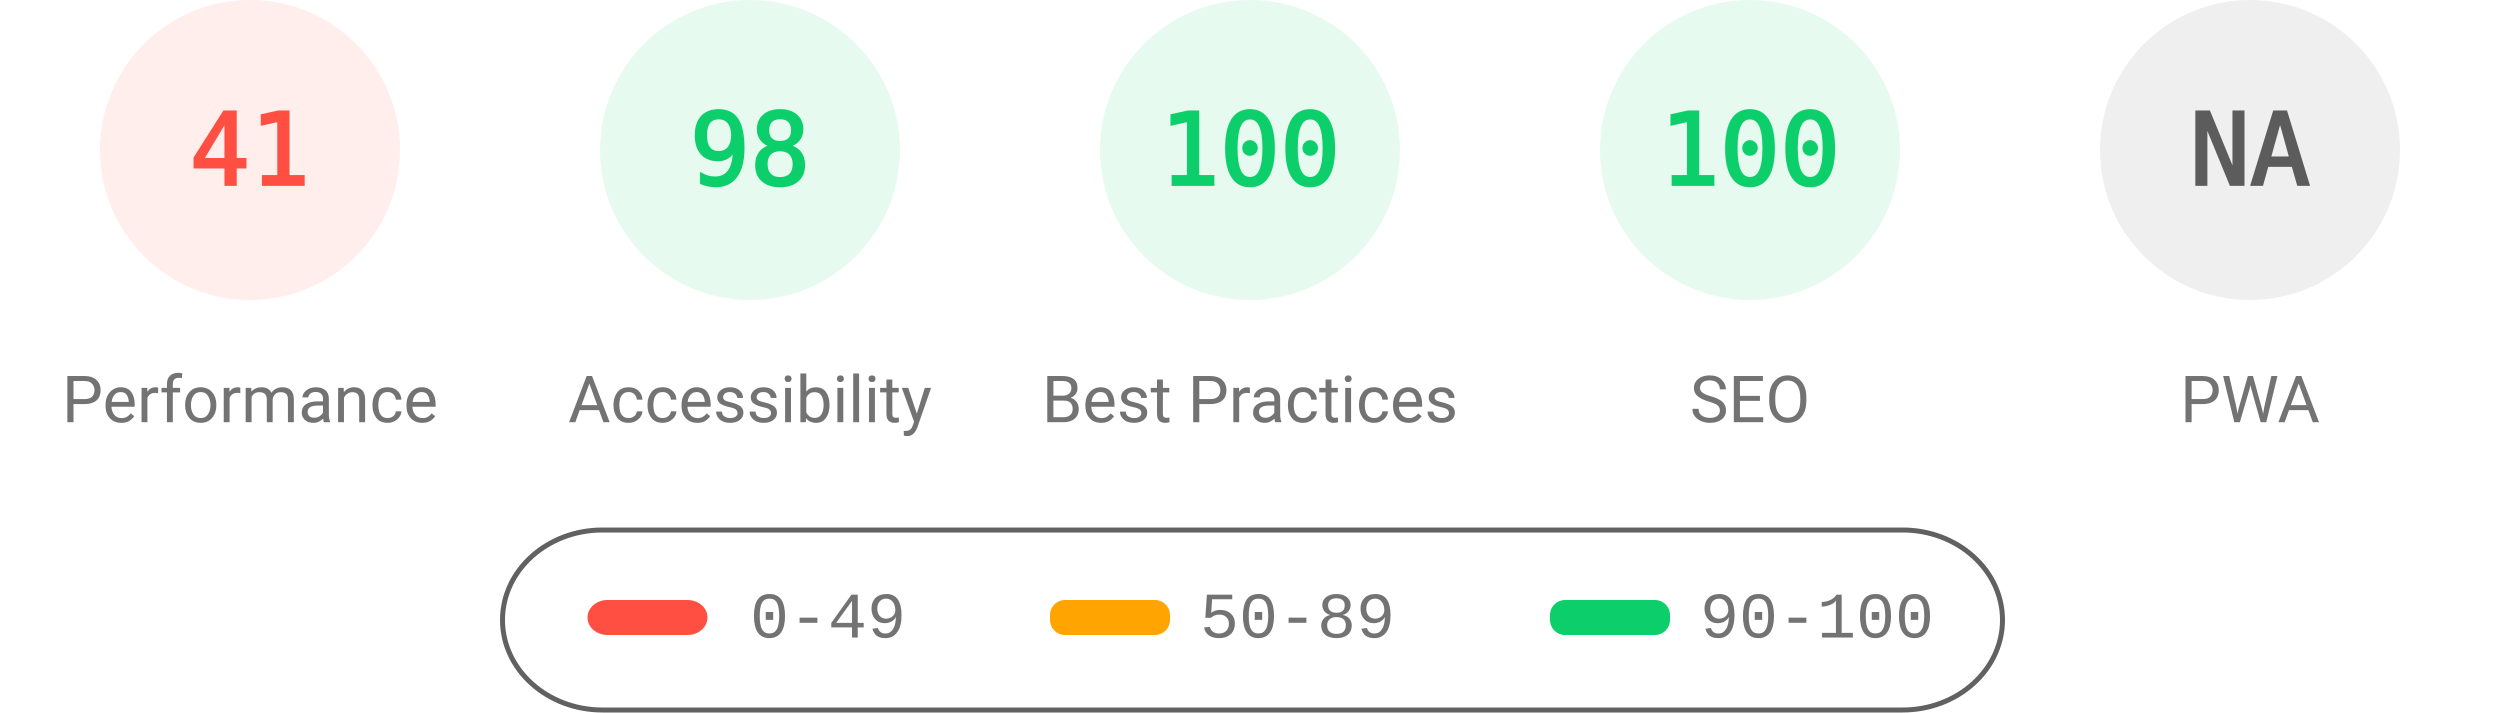
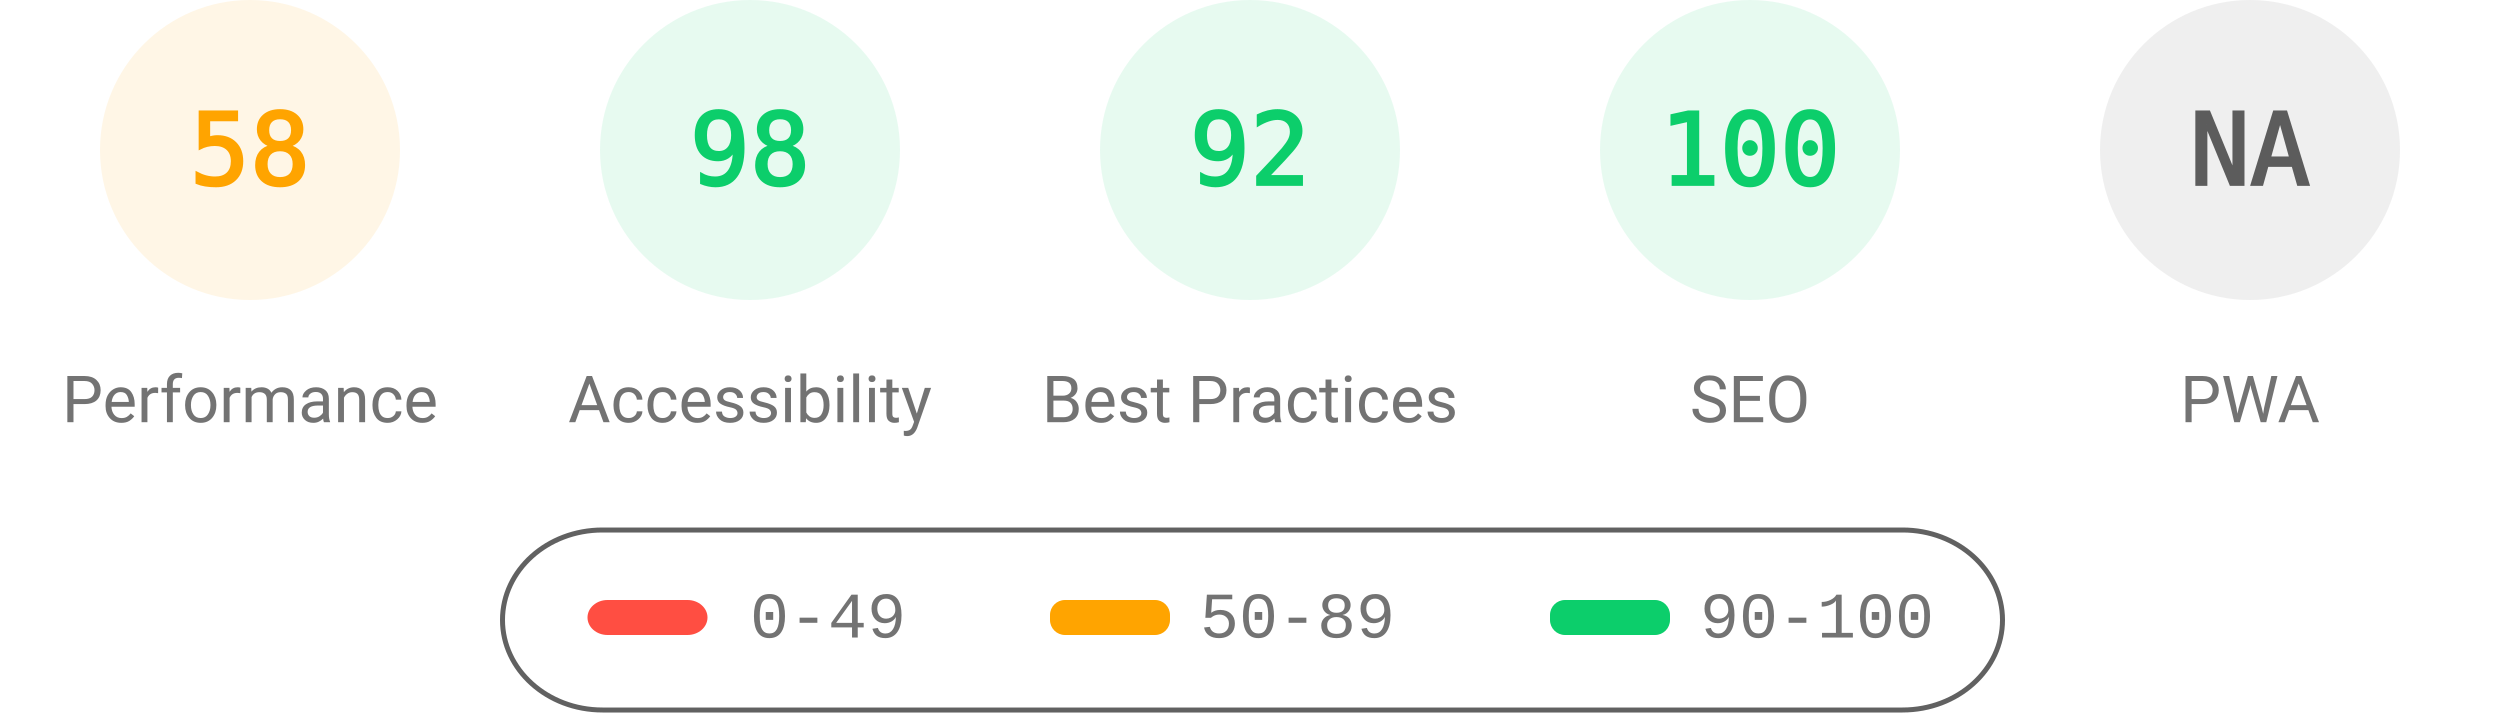
<svg xmlns="http://www.w3.org/2000/svg" fill="none" width="1000" height="285">
  <style>.gauge-base{opacity:.1}.gauge-arc{fill:none;animation-delay:250ms;stroke-linecap:round;transform:rotate(-90deg);transform-origin:100px 60px;animation:load-gauge 1s ease forwards}.guage-text{font-size:40px;font-family:monospace;text-align:center}.guage-red{color:#ff4e42;fill:#ff4e42;stroke:#ff4e42}.guage-orange{color:#ffa400;fill:#ffa400;stroke:#ffa400}.guage-green{color:#0cce6b;fill:#0cce6b;stroke:#0cce6b}.guage-undefined{color:#5c5c5c;fill:#5c5c5c;stroke:#5c5c5c}.guage-title{color:#737373;fill:#737373;stroke:none;font-size:26px;line-height:26px;font-family:Roboto,Halvetica,Arial,sans-serif}@keyframes load-gauge{from{stroke-dasharray:0 352.858}}</style>
-   <svg class="guage-div guage-perf guage-red" viewBox="0 0 200 200" width="200" height="200">
+   <svg class="guage-div guage-perf guage-orange" viewBox="0 0 200 200" width="200" height="200">
    <circle class="gauge-base" r="56" cx="100" cy="60" stroke-width="8" />
-     <circle class="gauge-arc guage-arc-1" r="56" cx="100" cy="60" stroke-width="8" style="stroke-dasharray:144.262,351.858" />
-     <text class="guage-text" x="100" y="60" alignment-baseline="central" dominant-baseline="central" text-anchor="middle">41</text>
+     <circle class="gauge-arc guage-arc-1" r="56" cx="100" cy="60" stroke-width="8" style="stroke-dasharray:204.078,351.858" />
+     <text class="guage-text" x="100" y="60" alignment-baseline="central" dominant-baseline="central" text-anchor="middle">58</text>
    <text class="guage-title" x="100" y="160" alignment-baseline="central" dominant-baseline="central" text-anchor="middle">Performance</text>
  </svg>
  <svg class="guage-div guage-acc guage-green" viewBox="0 0 200 200" width="200" height="200" x="200">
    <circle class="gauge-base" r="56" cx="100" cy="60" stroke-width="8" />
    <circle class="gauge-arc guage-arc-2" r="56" cx="100" cy="60" stroke-width="8" style="stroke-dasharray:344.821,351.858" />
    <text class="guage-text" x="100" y="60" alignment-baseline="central" dominant-baseline="central" text-anchor="middle">98</text>
    <text class="guage-title" x="100" y="160" alignment-baseline="central" dominant-baseline="central" text-anchor="middle">Accessibility</text>
  </svg>
  <svg class="guage-div guage-best guage-green" viewBox="0 0 200 200" width="200" height="200" x="400">
    <circle class="gauge-base" r="56" cx="100" cy="60" stroke-width="8" />
-     <circle class="gauge-arc guage-arc-3" r="56" cx="100" cy="60" stroke-width="8" style="stroke-dasharray:351.858,351.858" />
-     <text class="guage-text" x="100" y="60" alignment-baseline="central" dominant-baseline="central" text-anchor="middle">100</text>
+     <circle class="gauge-arc guage-arc-3" r="56" cx="100" cy="60" stroke-width="8" style="stroke-dasharray:323.709,351.858" />
+     <text class="guage-text" x="100" y="60" alignment-baseline="central" dominant-baseline="central" text-anchor="middle">92</text>
    <text class="guage-title" x="100" y="160" alignment-baseline="central" dominant-baseline="central" text-anchor="middle">Best Practices</text>
  </svg>
  <svg class="guage-div guage-seo guage-green" viewBox="0 0 200 200" width="200" height="200" x="600">
    <circle class="gauge-base" r="56" cx="100" cy="60" stroke-width="8" />
    <circle class="gauge-arc guage-arc-4" r="56" cx="100" cy="60" stroke-width="8" style="stroke-dasharray:351.858,351.858" />
    <text class="guage-text" x="100" y="60" alignment-baseline="central" dominant-baseline="central" text-anchor="middle">100</text>
    <text class="guage-title" x="100" y="160" alignment-baseline="central" dominant-baseline="central" text-anchor="middle">SEO</text>
  </svg>
  <svg class="guage-div guage-pwa guage-undefined" viewBox="0 0 200 200" width="200" height="200" x="800">
    <circle class="gauge-base" r="56" cx="100" cy="60" stroke-width="8" />
    <circle class="gauge-arc guage-arc-4" r="56" cx="100" cy="60" stroke-width="8" style="stroke-dasharray:351.858,351.858" />
    <text class="guage-text" x="100" y="60" alignment-baseline="central" dominant-baseline="central" text-anchor="middle">NA</text>
    <text class="guage-title" x="100" y="160" alignment-baseline="central" dominant-baseline="central" text-anchor="middle">PWA</text>
  </svg>
  <svg width="604" height="76" x="200" y="210">
    <path fill="none" id="canvas_background" d="M-1-1h604v80H-1z" />
    <rect fill-opacity="0" stroke="#616161" stroke-width="2" rx="40" id="svg_2" height="72" width="600" y="2" x="1" fill="#000" />
    <rect stroke="#000" rx="8" id="svg_3" height="14" width="48" y="30" x="35" stroke-opacity="null" stroke-width="0" fill="#ff4e42" />
    <rect stroke="#000" rx="6" id="svg_4" height="14" width="48" y="30" x="220" stroke-opacity="null" stroke-width="0" fill="#ffa400" />
    <rect stroke="#000" rx="6" id="svg_5" height="14" width="48" y="30" x="420" stroke-opacity="null" stroke-width="0" fill="#0cce6b" />
    <text xml:space="preserve" text-anchor="start" font-family="'Courier New', Courier, monospace" font-size="26" id="svg_6" y="45" x="100" stroke-opacity="null" stroke-width="0" stroke="#000" fill="#737373">0-49</text>
    <text xml:space="preserve" text-anchor="start" font-family="'Courier New', Courier, monospace" font-size="26" id="svg_7" y="45" x="280" stroke-opacity="null" stroke-width="0" stroke="#000" fill="#737373">50-89</text>
    <text xml:space="preserve" text-anchor="start" font-family="'Courier New', Courier, monospace" font-size="26" id="svg_8" y="45" x="480" stroke-opacity="null" stroke-width="0" stroke="#000" fill="#737373">90-100</text>
  </svg>
</svg>
